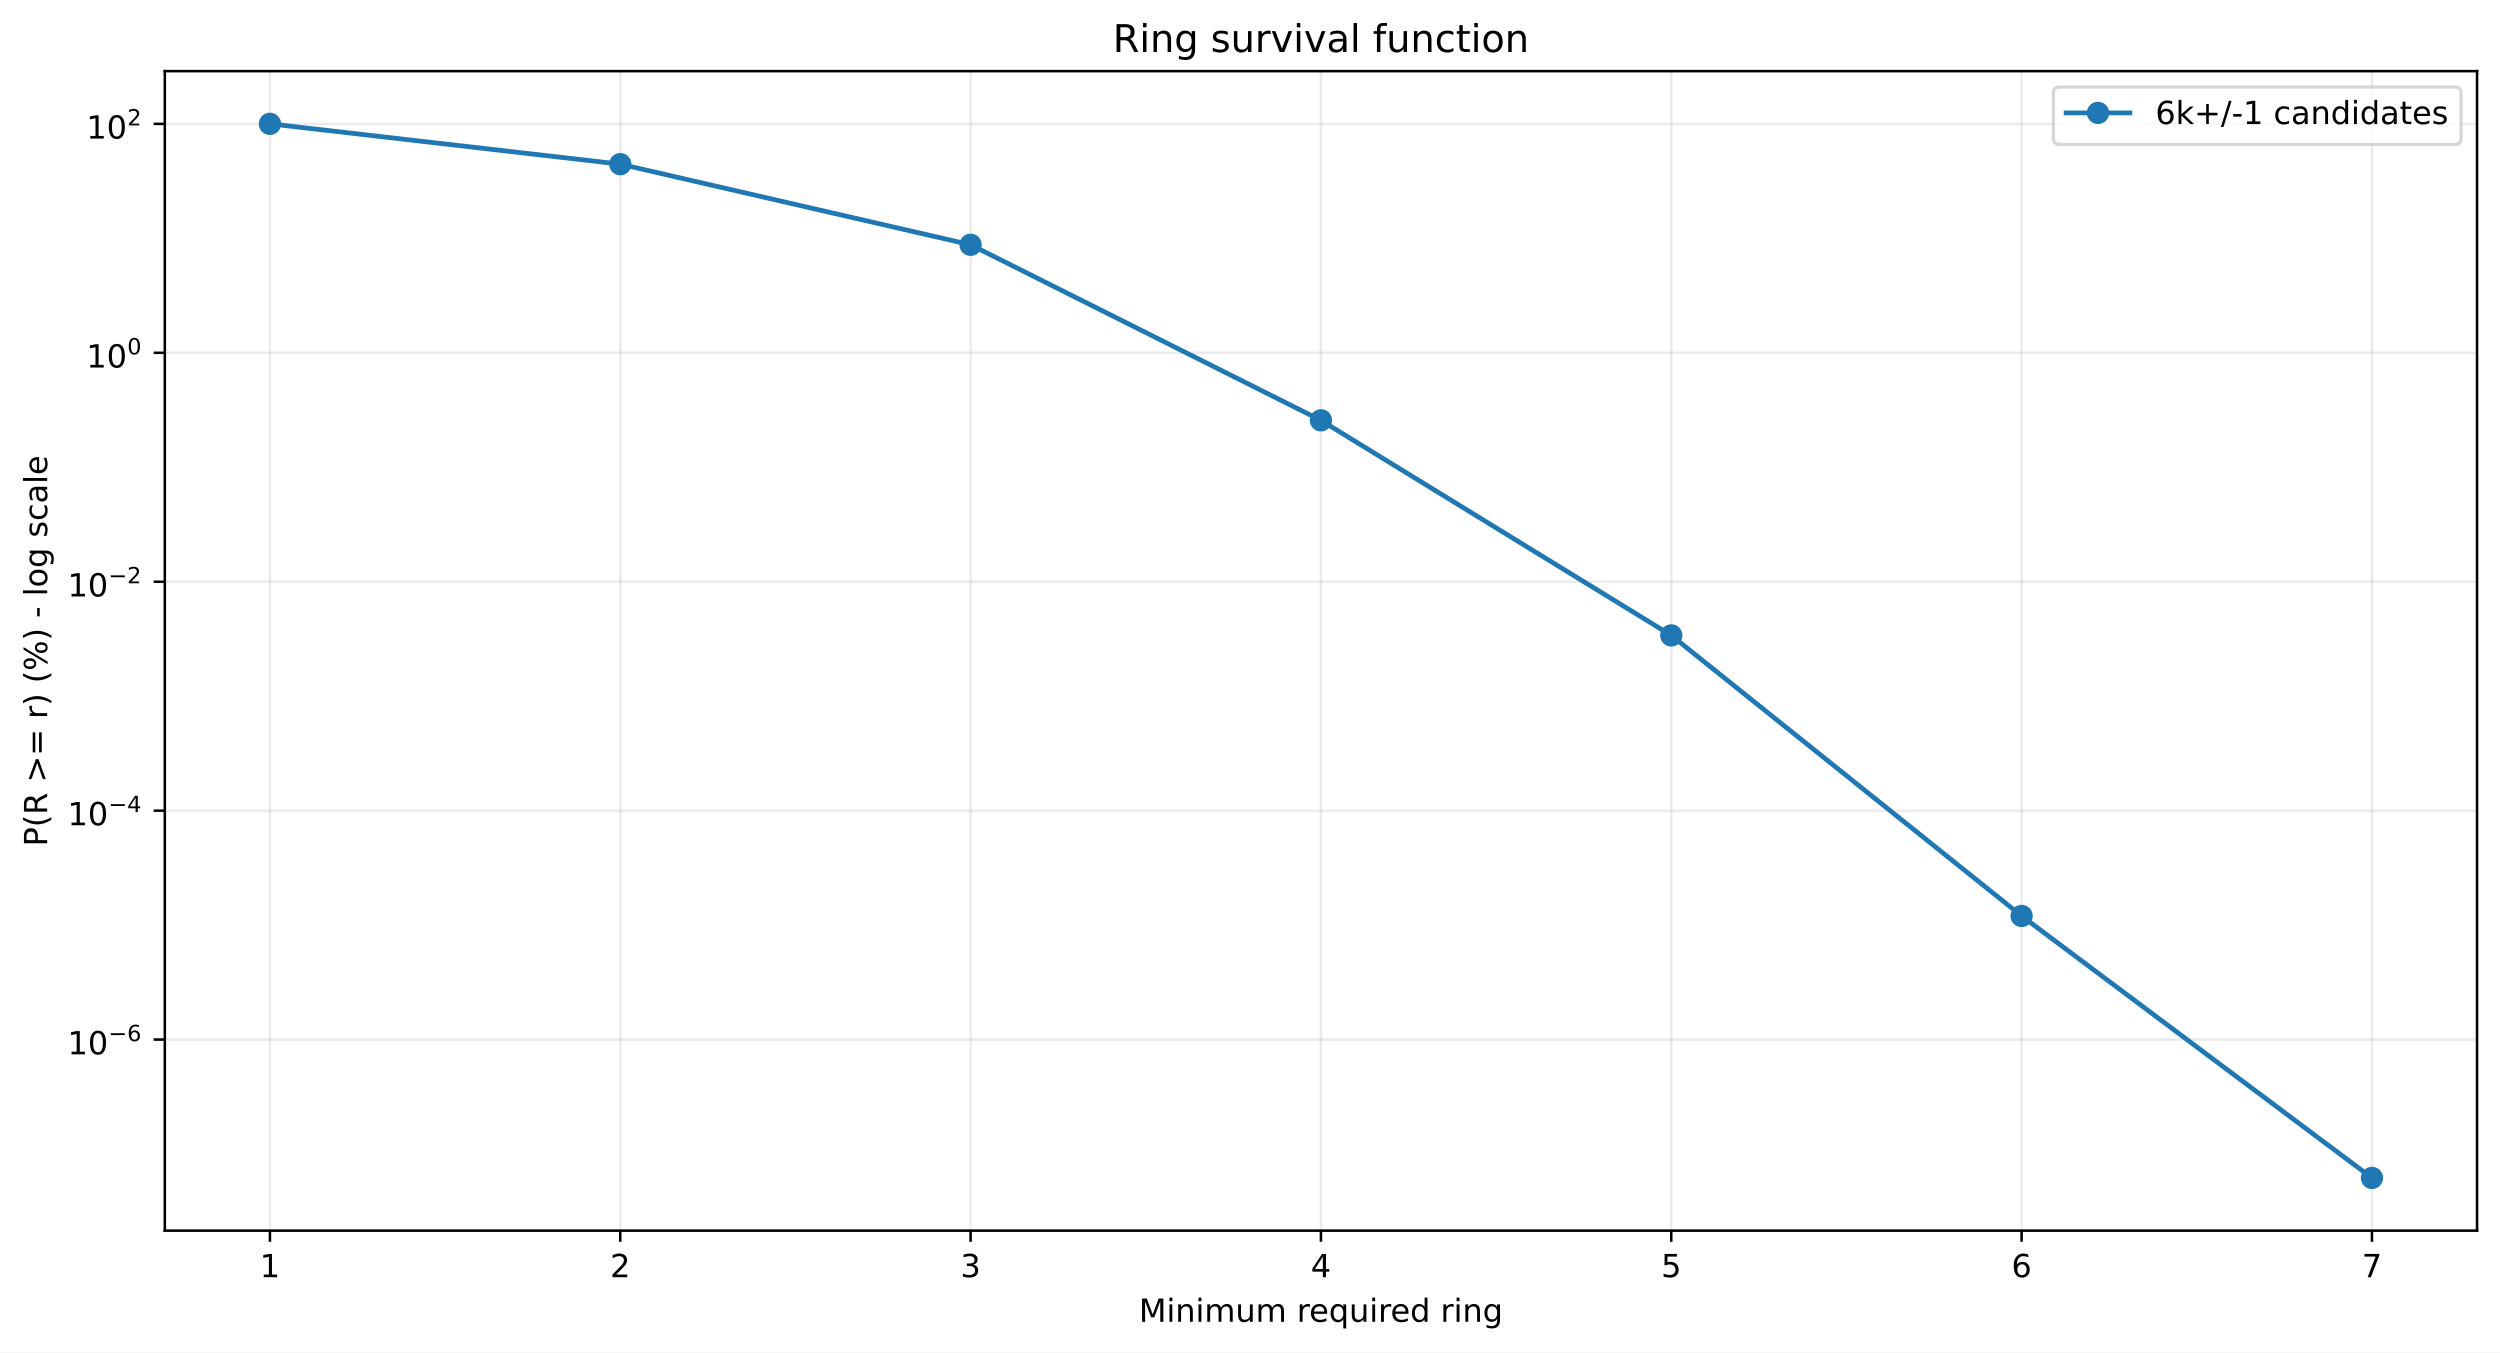
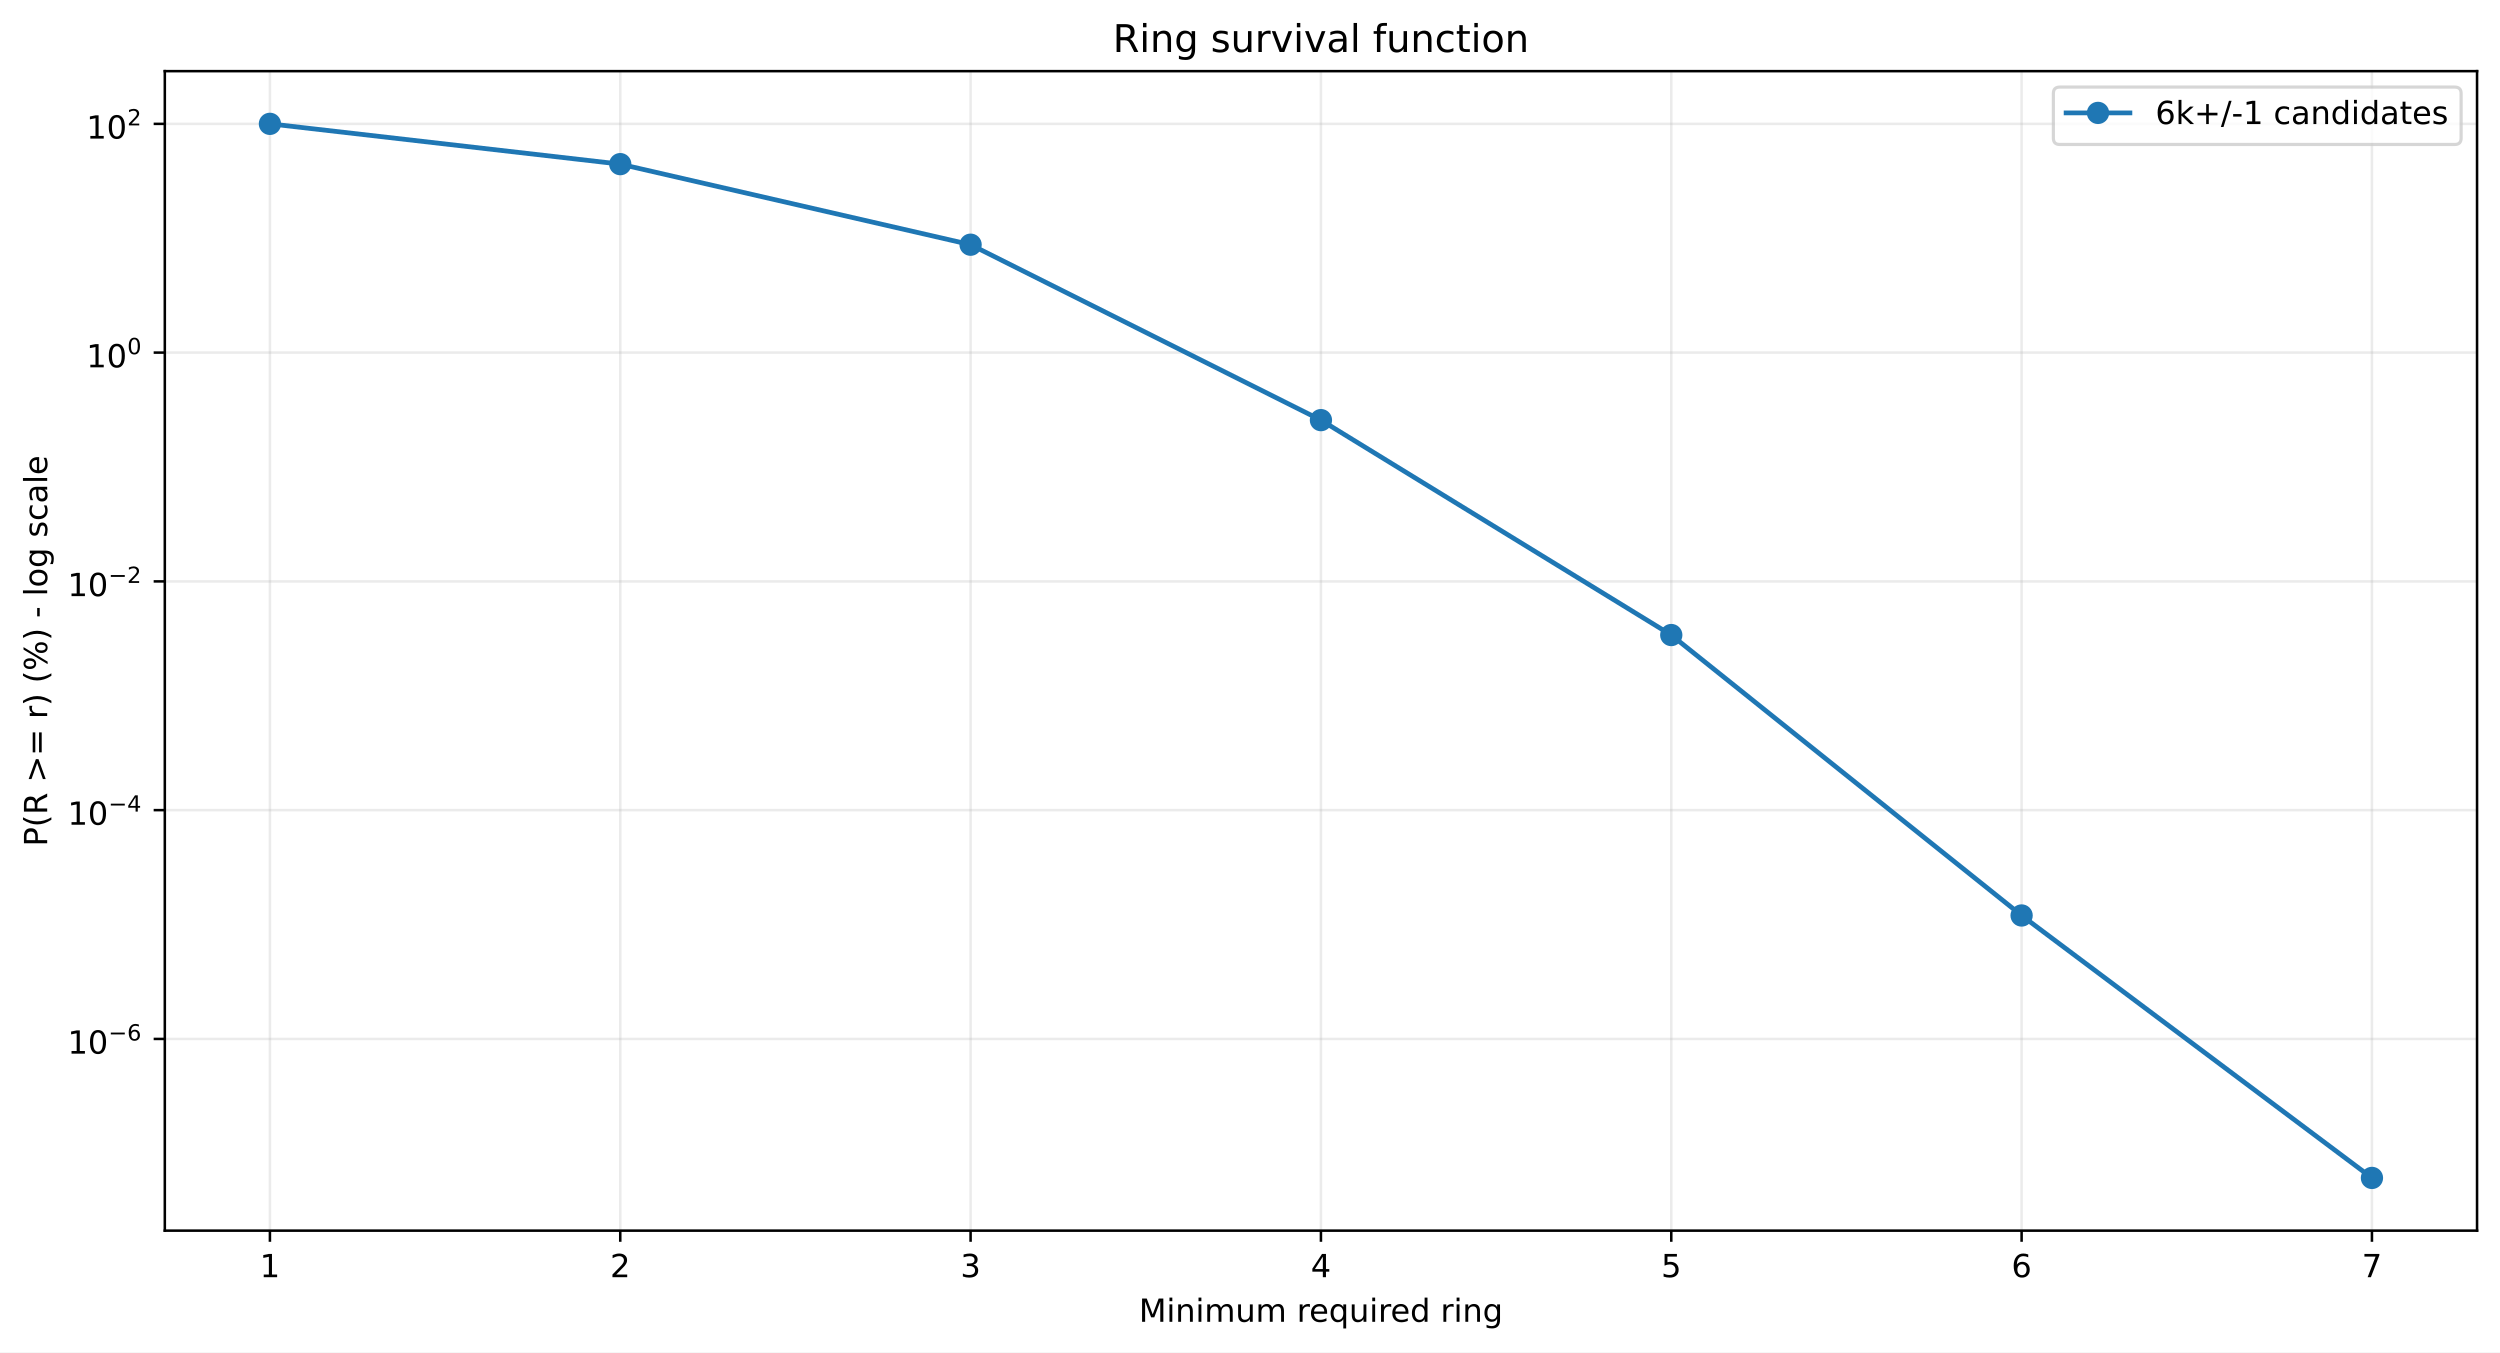
<svg xmlns="http://www.w3.org/2000/svg" xmlns:xlink="http://www.w3.org/1999/xlink" width="784.218pt" height="424.237pt" viewBox="0 0 784.218 424.237" version="1.1">
  <defs>
    <style type="text/css">*{stroke-linejoin: round; stroke-linecap: butt}</style>
  </defs>
  <g id="figure_1">
    <g id="patch_1">
      <path d="M 0 424.237  L 784.218 424.237  L 784.218 0  L 0 0  z " style="fill: #ffffff" />
    </g>
    <g id="axes_1">
      <g id="patch_2">
        <path d="M 51.701 386.036  L 777.018 386.036  L 777.018 22.318  L 51.701 22.318  z " style="fill: #ffffff" />
      </g>
      <g id="matplotlib.axis_1">
        <g id="xtick_1">
          <g id="line2d_1">
-             <path d="M 84.67 386.036  L 84.67 22.318  " clip-path="url(#p891023250a)" style="fill: none; stroke: #b0b0b0; stroke-opacity: 0.25; stroke-width: 0.8; stroke-linecap: square" />
+             <path d="M 84.67 386.036  L 84.67 22.318  " clip-path="url(#p94afe099c2)" style="fill: none; stroke: #b0b0b0; stroke-opacity: 0.25; stroke-width: 0.8; stroke-linecap: square" />
          </g>
          <g id="line2d_2">
            <defs>
-               <path id="m07a9b71fdc" d="M 0 0  L 0 3.5  " style="stroke: #000000; stroke-width: 0.8" />
+               <path id="m9cb161e739" d="M 0 0  L 0 3.5  " style="stroke: #000000; stroke-width: 0.8" />
            </defs>
            <g>
-               <use xlink:href="#m07a9b71fdc" x="84.67" y="386.036" style="stroke: #000000; stroke-width: 0.8" />
+               <use xlink:href="#m9cb161e739" x="84.67" y="386.036" style="stroke: #000000; stroke-width: 0.8" />
            </g>
          </g>
          <g id="text_1">
            <g transform="translate(81.48852 400.6334) scale(0.1 -0.1)">
              <defs>
                <path id="DejaVuSans-14" d="M 794 531  L 1825 531  L 1825 4091  L 703 3866  L 703 4441  L 1819 4666  L 2450 4666  L 2450 531  L 3481 531  L 3481 0  L 794 0  L 794 531  z " transform="scale(0.015625)" />
              </defs>
              <use xlink:href="#DejaVuSans-14" />
            </g>
          </g>
        </g>
        <g id="xtick_2">
          <g id="line2d_3">
-             <path d="M 194.566 386.036  L 194.566 22.318  " clip-path="url(#p891023250a)" style="fill: none; stroke: #b0b0b0; stroke-opacity: 0.25; stroke-width: 0.8; stroke-linecap: square" />
+             <path d="M 194.566 386.036  L 194.566 22.318  " clip-path="url(#p94afe099c2)" style="fill: none; stroke: #b0b0b0; stroke-opacity: 0.25; stroke-width: 0.8; stroke-linecap: square" />
          </g>
          <g id="line2d_4">
            <g>
-               <use xlink:href="#m07a9b71fdc" x="194.566" y="386.036" style="stroke: #000000; stroke-width: 0.8" />
+               <use xlink:href="#m9cb161e739" x="194.566" y="386.036" style="stroke: #000000; stroke-width: 0.8" />
            </g>
          </g>
          <g id="text_2">
            <g transform="translate(191.3851 400.6334) scale(0.1 -0.1)">
              <defs>
                <path id="DejaVuSans-15" d="M 1228 531  L 3431 531  L 3431 0  L 469 0  L 469 531  Q 828 903 1448 1529  Q 2069 2156 2228 2338  Q 2531 2678 2651 2914  Q 2772 3150 2772 3378  Q 2772 3750 2511 3984  Q 2250 4219 1831 4219  Q 1534 4219 1204 4116  Q 875 4013 500 3803  L 500 4441  Q 881 4594 1212 4672  Q 1544 4750 1819 4750  Q 2544 4750 2975 4387  Q 3406 4025 3406 3419  Q 3406 3131 3298 2873  Q 3191 2616 2906 2266  Q 2828 2175 2409 1742  Q 1991 1309 1228 531  z " transform="scale(0.015625)" />
              </defs>
              <use xlink:href="#DejaVuSans-15" />
            </g>
          </g>
        </g>
        <g id="xtick_3">
          <g id="line2d_5">
-             <path d="M 304.463 386.036  L 304.463 22.318  " clip-path="url(#p891023250a)" style="fill: none; stroke: #b0b0b0; stroke-opacity: 0.25; stroke-width: 0.8; stroke-linecap: square" />
+             <path d="M 304.463 386.036  L 304.463 22.318  " clip-path="url(#p94afe099c2)" style="fill: none; stroke: #b0b0b0; stroke-opacity: 0.25; stroke-width: 0.8; stroke-linecap: square" />
          </g>
          <g id="line2d_6">
            <g>
-               <use xlink:href="#m07a9b71fdc" x="304.463" y="386.036" style="stroke: #000000; stroke-width: 0.8" />
+               <use xlink:href="#m9cb161e739" x="304.463" y="386.036" style="stroke: #000000; stroke-width: 0.8" />
            </g>
          </g>
          <g id="text_3">
            <g transform="translate(301.2817 400.6334) scale(0.1 -0.1)">
              <defs>
                <path id="DejaVuSans-16" d="M 2597 2516  Q 3050 2419 3304 2112  Q 3559 1806 3559 1356  Q 3559 666 3084 287  Q 2609 -91 1734 -91  Q 1441 -91 1130 -33  Q 819 25 488 141  L 488 750  Q 750 597 1062 519  Q 1375 441 1716 441  Q 2309 441 2620 675  Q 2931 909 2931 1356  Q 2931 1769 2642 2001  Q 2353 2234 1838 2234  L 1294 2234  L 1294 2753  L 1863 2753  Q 2328 2753 2575 2939  Q 2822 3125 2822 3475  Q 2822 3834 2567 4026  Q 2313 4219 1838 4219  Q 1578 4219 1281 4162  Q 984 4106 628 3988  L 628 4550  Q 988 4650 1302 4700  Q 1616 4750 1894 4750  Q 2613 4750 3031 4423  Q 3450 4097 3450 3541  Q 3450 3153 3228 2886  Q 3006 2619 2597 2516  z " transform="scale(0.015625)" />
              </defs>
              <use xlink:href="#DejaVuSans-16" />
            </g>
          </g>
        </g>
        <g id="xtick_4">
          <g id="line2d_7">
-             <path d="M 414.36 386.036  L 414.36 22.318  " clip-path="url(#p891023250a)" style="fill: none; stroke: #b0b0b0; stroke-opacity: 0.25; stroke-width: 0.8; stroke-linecap: square" />
+             <path d="M 414.36 386.036  L 414.36 22.318  " clip-path="url(#p94afe099c2)" style="fill: none; stroke: #b0b0b0; stroke-opacity: 0.25; stroke-width: 0.8; stroke-linecap: square" />
          </g>
          <g id="line2d_8">
            <g>
-               <use xlink:href="#m07a9b71fdc" x="414.36" y="386.036" style="stroke: #000000; stroke-width: 0.8" />
+               <use xlink:href="#m9cb161e739" x="414.36" y="386.036" style="stroke: #000000; stroke-width: 0.8" />
            </g>
          </g>
          <g id="text_4">
            <g transform="translate(411.1784 400.6334) scale(0.1 -0.1)">
              <defs>
                <path id="DejaVuSans-17" d="M 2419 4116  L 825 1625  L 2419 1625  L 2419 4116  z M 2253 4666  L 3047 4666  L 3047 1625  L 3713 1625  L 3713 1100  L 3047 1100  L 3047 0  L 2419 0  L 2419 1100  L 313 1100  L 313 1709  L 2253 4666  z " transform="scale(0.015625)" />
              </defs>
              <use xlink:href="#DejaVuSans-17" />
            </g>
          </g>
        </g>
        <g id="xtick_5">
          <g id="line2d_9">
-             <path d="M 524.256 386.036  L 524.256 22.318  " clip-path="url(#p891023250a)" style="fill: none; stroke: #b0b0b0; stroke-opacity: 0.25; stroke-width: 0.8; stroke-linecap: square" />
+             <path d="M 524.256 386.036  L 524.256 22.318  " clip-path="url(#p94afe099c2)" style="fill: none; stroke: #b0b0b0; stroke-opacity: 0.25; stroke-width: 0.8; stroke-linecap: square" />
          </g>
          <g id="line2d_10">
            <g>
-               <use xlink:href="#m07a9b71fdc" x="524.256" y="386.036" style="stroke: #000000; stroke-width: 0.8" />
+               <use xlink:href="#m9cb161e739" x="524.256" y="386.036" style="stroke: #000000; stroke-width: 0.8" />
            </g>
          </g>
          <g id="text_5">
            <g transform="translate(521.075 400.6334) scale(0.1 -0.1)">
              <defs>
                <path id="DejaVuSans-18" d="M 691 4666  L 3169 4666  L 3169 4134  L 1269 4134  L 1269 2991  Q 1406 3038 1543 3061  Q 1681 3084 1819 3084  Q 2600 3084 3056 2656  Q 3513 2228 3513 1497  Q 3513 744 3044 326  Q 2575 -91 1722 -91  Q 1428 -91 1123 -41  Q 819 9 494 109  L 494 744  Q 775 591 1075 516  Q 1375 441 1709 441  Q 2250 441 2565 725  Q 2881 1009 2881 1497  Q 2881 1984 2565 2268  Q 2250 2553 1709 2553  Q 1456 2553 1204 2497  Q 953 2441 691 2322  L 691 4666  z " transform="scale(0.015625)" />
              </defs>
              <use xlink:href="#DejaVuSans-18" />
            </g>
          </g>
        </g>
        <g id="xtick_6">
          <g id="line2d_11">
-             <path d="M 634.153 386.036  L 634.153 22.318  " clip-path="url(#p891023250a)" style="fill: none; stroke: #b0b0b0; stroke-opacity: 0.25; stroke-width: 0.8; stroke-linecap: square" />
+             <path d="M 634.153 386.036  L 634.153 22.318  " clip-path="url(#p94afe099c2)" style="fill: none; stroke: #b0b0b0; stroke-opacity: 0.25; stroke-width: 0.8; stroke-linecap: square" />
          </g>
          <g id="line2d_12">
            <g>
-               <use xlink:href="#m07a9b71fdc" x="634.153" y="386.036" style="stroke: #000000; stroke-width: 0.8" />
+               <use xlink:href="#m9cb161e739" x="634.153" y="386.036" style="stroke: #000000; stroke-width: 0.8" />
            </g>
          </g>
          <g id="text_6">
            <g transform="translate(630.9716 400.6334) scale(0.1 -0.1)">
              <defs>
                <path id="DejaVuSans-19" d="M 2113 2584  Q 1688 2584 1439 2293  Q 1191 2003 1191 1497  Q 1191 994 1439 701  Q 1688 409 2113 409  Q 2538 409 2786 701  Q 3034 994 3034 1497  Q 3034 2003 2786 2293  Q 2538 2584 2113 2584  z M 3366 4563  L 3366 3988  Q 3128 4100 2886 4159  Q 2644 4219 2406 4219  Q 1781 4219 1451 3797  Q 1122 3375 1075 2522  Q 1259 2794 1537 2939  Q 1816 3084 2150 3084  Q 2853 3084 3261 2657  Q 3669 2231 3669 1497  Q 3669 778 3244 343  Q 2819 -91 2113 -91  Q 1303 -91 875 529  Q 447 1150 447 2328  Q 447 3434 972 4092  Q 1497 4750 2381 4750  Q 2619 4750 2861 4703  Q 3103 4656 3366 4563  z " transform="scale(0.015625)" />
              </defs>
              <use xlink:href="#DejaVuSans-19" />
            </g>
          </g>
        </g>
        <g id="xtick_7">
          <g id="line2d_13">
-             <path d="M 744.049 386.036  L 744.049 22.318  " clip-path="url(#p891023250a)" style="fill: none; stroke: #b0b0b0; stroke-opacity: 0.25; stroke-width: 0.8; stroke-linecap: square" />
+             <path d="M 744.049 386.036  L 744.049 22.318  " clip-path="url(#p94afe099c2)" style="fill: none; stroke: #b0b0b0; stroke-opacity: 0.25; stroke-width: 0.8; stroke-linecap: square" />
          </g>
          <g id="line2d_14">
            <g>
-               <use xlink:href="#m07a9b71fdc" x="744.049" y="386.036" style="stroke: #000000; stroke-width: 0.8" />
+               <use xlink:href="#m9cb161e739" x="744.049" y="386.036" style="stroke: #000000; stroke-width: 0.8" />
            </g>
          </g>
          <g id="text_7">
            <g transform="translate(740.8682 400.6334) scale(0.1 -0.1)">
              <defs>
                <path id="DejaVuSans-1a" d="M 525 4666  L 3525 4666  L 3525 4397  L 1831 0  L 1172 0  L 2766 4134  L 525 4134  L 525 4666  z " transform="scale(0.015625)" />
              </defs>
              <use xlink:href="#DejaVuSans-1a" />
            </g>
          </g>
        </g>
        <g id="text_8">
          <g transform="translate(357.2737 414.6342) scale(0.1 -0.1)">
            <defs>
              <path id="DejaVuSans-30" d="M 628 4666  L 1569 4666  L 2759 1491  L 3956 4666  L 4897 4666  L 4897 0  L 4281 0  L 4281 4097  L 3078 897  L 2444 897  L 1241 4097  L 1241 0  L 628 0  L 628 4666  z " transform="scale(0.015625)" />
              <path id="DejaVuSans-4c" d="M 603 3500  L 1178 3500  L 1178 0  L 603 0  L 603 3500  z M 603 4863  L 1178 4863  L 1178 4134  L 603 4134  L 603 4863  z " transform="scale(0.015625)" />
              <path id="DejaVuSans-51" d="M 3513 2113  L 3513 0  L 2938 0  L 2938 2094  Q 2938 2591 2744 2837  Q 2550 3084 2163 3084  Q 1697 3084 1428 2787  Q 1159 2491 1159 1978  L 1159 0  L 581 0  L 581 3500  L 1159 3500  L 1159 2956  Q 1366 3272 1645 3428  Q 1925 3584 2291 3584  Q 2894 3584 3203 3211  Q 3513 2838 3513 2113  z " transform="scale(0.015625)" />
              <path id="DejaVuSans-50" d="M 3328 2828  Q 3544 3216 3844 3400  Q 4144 3584 4550 3584  Q 5097 3584 5394 3201  Q 5691 2819 5691 2113  L 5691 0  L 5113 0  L 5113 2094  Q 5113 2597 4934 2840  Q 4756 3084 4391 3084  Q 3944 3084 3684 2787  Q 3425 2491 3425 1978  L 3425 0  L 2847 0  L 2847 2094  Q 2847 2600 2669 2842  Q 2491 3084 2119 3084  Q 1678 3084 1418 2786  Q 1159 2488 1159 1978  L 1159 0  L 581 0  L 581 3500  L 1159 3500  L 1159 2956  Q 1356 3278 1631 3431  Q 1906 3584 2284 3584  Q 2666 3584 2933 3390  Q 3200 3197 3328 2828  z " transform="scale(0.015625)" />
              <path id="DejaVuSans-58" d="M 544 1381  L 544 3500  L 1119 3500  L 1119 1403  Q 1119 906 1312 657  Q 1506 409 1894 409  Q 2359 409 2629 706  Q 2900 1003 2900 1516  L 2900 3500  L 3475 3500  L 3475 0  L 2900 0  L 2900 538  Q 2691 219 2414 64  Q 2138 -91 1772 -91  Q 1169 -91 856 284  Q 544 659 544 1381  z M 1991 3584  L 1991 3584  z " transform="scale(0.015625)" />
              <path id="DejaVuSans-3" transform="scale(0.015625)" />
              <path id="DejaVuSans-55" d="M 2631 2963  Q 2534 3019 2420 3045  Q 2306 3072 2169 3072  Q 1681 3072 1420 2755  Q 1159 2438 1159 1844  L 1159 0  L 581 0  L 581 3500  L 1159 3500  L 1159 2956  Q 1341 3275 1631 3429  Q 1922 3584 2338 3584  Q 2397 3584 2469 3576  Q 2541 3569 2628 3553  L 2631 2963  z " transform="scale(0.015625)" />
              <path id="DejaVuSans-48" d="M 3597 1894  L 3597 1613  L 953 1613  Q 991 1019 1311 708  Q 1631 397 2203 397  Q 2534 397 2845 478  Q 3156 559 3463 722  L 3463 178  Q 3153 47 2828 -22  Q 2503 -91 2169 -91  Q 1331 -91 842 396  Q 353 884 353 1716  Q 353 2575 817 3079  Q 1281 3584 2069 3584  Q 2775 3584 3186 3129  Q 3597 2675 3597 1894  z M 3022 2063  Q 3016 2534 2758 2815  Q 2500 3097 2075 3097  Q 1594 3097 1305 2825  Q 1016 2553 972 2059  L 3022 2063  z " transform="scale(0.015625)" />
              <path id="DejaVuSans-54" d="M 947 1747  Q 947 1113 1208 752  Q 1469 391 1925 391  Q 2381 391 2643 752  Q 2906 1113 2906 1747  Q 2906 2381 2643 2742  Q 2381 3103 1925 3103  Q 1469 3103 1208 2742  Q 947 2381 947 1747  z M 2906 525  Q 2725 213 2448 61  Q 2172 -91 1784 -91  Q 1150 -91 751 415  Q 353 922 353 1747  Q 353 2572 751 3078  Q 1150 3584 1784 3584  Q 2172 3584 2448 3432  Q 2725 3281 2906 2969  L 2906 3500  L 3481 3500  L 3481 -1331  L 2906 -1331  L 2906 525  z " transform="scale(0.015625)" />
              <path id="DejaVuSans-47" d="M 2906 2969  L 2906 4863  L 3481 4863  L 3481 0  L 2906 0  L 2906 525  Q 2725 213 2448 61  Q 2172 -91 1784 -91  Q 1150 -91 751 415  Q 353 922 353 1747  Q 353 2572 751 3078  Q 1150 3584 1784 3584  Q 2172 3584 2448 3432  Q 2725 3281 2906 2969  z M 947 1747  Q 947 1113 1208 752  Q 1469 391 1925 391  Q 2381 391 2643 752  Q 2906 1113 2906 1747  Q 2906 2381 2643 2742  Q 2381 3103 1925 3103  Q 1469 3103 1208 2742  Q 947 2381 947 1747  z " transform="scale(0.015625)" />
              <path id="DejaVuSans-4a" d="M 2906 1791  Q 2906 2416 2648 2759  Q 2391 3103 1925 3103  Q 1463 3103 1205 2759  Q 947 2416 947 1791  Q 947 1169 1205 825  Q 1463 481 1925 481  Q 2391 481 2648 825  Q 2906 1169 2906 1791  z M 3481 434  Q 3481 -459 3084 -895  Q 2688 -1331 1869 -1331  Q 1566 -1331 1297 -1286  Q 1028 -1241 775 -1147  L 775 -588  Q 1028 -725 1275 -790  Q 1522 -856 1778 -856  Q 2344 -856 2625 -561  Q 2906 -266 2906 331  L 2906 616  Q 2728 306 2450 153  Q 2172 0 1784 0  Q 1141 0 747 490  Q 353 981 353 1791  Q 353 2603 747 3093  Q 1141 3584 1784 3584  Q 2172 3584 2450 3431  Q 2728 3278 2906 2969  L 2906 3500  L 3481 3500  L 3481 434  z " transform="scale(0.015625)" />
            </defs>
            <use xlink:href="#DejaVuSans-30" />
            <use xlink:href="#DejaVuSans-4c" transform="translate(86.28125 0)" />
            <use xlink:href="#DejaVuSans-51" transform="translate(114.0625 0)" />
            <use xlink:href="#DejaVuSans-4c" transform="translate(177.4375 0)" />
            <use xlink:href="#DejaVuSans-50" transform="translate(205.2188 0)" />
            <use xlink:href="#DejaVuSans-58" transform="translate(302.625 0)" />
            <use xlink:href="#DejaVuSans-50" transform="translate(366 0)" />
            <use xlink:href="#DejaVuSans-3" transform="translate(463.4062 0)" />
            <use xlink:href="#DejaVuSans-55" transform="translate(495.1875 0)" />
            <use xlink:href="#DejaVuSans-48" transform="translate(534.0938 0)" />
            <use xlink:href="#DejaVuSans-54" transform="translate(595.625 0)" />
            <use xlink:href="#DejaVuSans-58" transform="translate(659.1094 0)" />
            <use xlink:href="#DejaVuSans-4c" transform="translate(722.4844 0)" />
            <use xlink:href="#DejaVuSans-55" transform="translate(750.2656 0)" />
            <use xlink:href="#DejaVuSans-48" transform="translate(789.1719 0)" />
            <use xlink:href="#DejaVuSans-47" transform="translate(850.7031 0)" />
            <use xlink:href="#DejaVuSans-3" transform="translate(914.1875 0)" />
            <use xlink:href="#DejaVuSans-55" transform="translate(945.9688 0)" />
            <use xlink:href="#DejaVuSans-4c" transform="translate(987.0781 0)" />
            <use xlink:href="#DejaVuSans-51" transform="translate(1014.859 0)" />
            <use xlink:href="#DejaVuSans-4a" transform="translate(1078.234 0)" />
          </g>
        </g>
      </g>
      <g id="matplotlib.axis_2">
        <g id="ytick_1">
          <g id="line2d_15">
-             <path d="M 51.701 326.099  L 777.018 326.099  " clip-path="url(#p891023250a)" style="fill: none; stroke: #b0b0b0; stroke-opacity: 0.25; stroke-width: 0.8; stroke-linecap: square" />
+             <path d="M 51.701 325.895  L 777.018 325.895  " clip-path="url(#p94afe099c2)" style="fill: none; stroke: #b0b0b0; stroke-opacity: 0.25; stroke-width: 0.8; stroke-linecap: square" />
          </g>
          <g id="line2d_16">
            <defs>
-               <path id="m5d0cf7fb54" d="M 0 0  L -3.5 0  " style="stroke: #000000; stroke-width: 0.8" />
+               <path id="m0ee964421a" d="M 0 0  L -3.5 0  " style="stroke: #000000; stroke-width: 0.8" />
            </defs>
            <g>
-               <use xlink:href="#m5d0cf7fb54" x="51.701" y="326.099" style="stroke: #000000; stroke-width: 0.8" />
+               <use xlink:href="#m0ee964421a" x="51.701" y="325.895" style="stroke: #000000; stroke-width: 0.8" />
            </g>
          </g>
          <g id="text_9">
-             <g transform="translate(21.20078 330.7986) scale(0.1 -0.1)">
+             <g transform="translate(21.20078 330.5954) scale(0.1 -0.1)">
              <defs>
                <path id="DejaVuSans-13" d="M 2034 4250  Q 1547 4250 1301 3770  Q 1056 3291 1056 2328  Q 1056 1369 1301 889  Q 1547 409 2034 409  Q 2525 409 2770 889  Q 3016 1369 3016 2328  Q 3016 3291 2770 3770  Q 2525 4250 2034 4250  z M 2034 4750  Q 2819 4750 3233 4129  Q 3647 3509 3647 2328  Q 3647 1150 3233 529  Q 2819 -91 2034 -91  Q 1250 -91 836 529  Q 422 1150 422 2328  Q 422 3509 836 4129  Q 1250 4750 2034 4750  z " transform="scale(0.015625)" />
                <path id="DejaVuSans-c9c" d="M 678 2272  L 4684 2272  L 4684 1741  L 678 1741  L 678 2272  z " transform="scale(0.015625)" />
              </defs>
              <use xlink:href="#DejaVuSans-14" transform="translate(0 0.746875)" />
              <use xlink:href="#DejaVuSans-13" transform="translate(63.62305 0.746875)" />
              <use xlink:href="#DejaVuSans-c9c" transform="translate(128.2031 42.04688) scale(0.7)" />
              <use xlink:href="#DejaVuSans-19" transform="translate(186.8555 42.04688) scale(0.7)" />
            </g>
          </g>
        </g>
        <g id="ytick_2">
          <g id="line2d_17">
-             <path d="M 51.701 254.287  L 777.018 254.287  " clip-path="url(#p891023250a)" style="fill: none; stroke: #b0b0b0; stroke-opacity: 0.25; stroke-width: 0.8; stroke-linecap: square" />
+             <path d="M 51.701 254.134  L 777.018 254.134  " clip-path="url(#p94afe099c2)" style="fill: none; stroke: #b0b0b0; stroke-opacity: 0.25; stroke-width: 0.8; stroke-linecap: square" />
          </g>
          <g id="line2d_18">
            <g>
-               <use xlink:href="#m5d0cf7fb54" x="51.701" y="254.287" style="stroke: #000000; stroke-width: 0.8" />
+               <use xlink:href="#m0ee964421a" x="51.701" y="254.134" style="stroke: #000000; stroke-width: 0.8" />
            </g>
          </g>
          <g id="text_10">
-             <g transform="translate(21.20078 258.9366) scale(0.1 -0.1)">
+             <g transform="translate(21.20078 258.7842) scale(0.1 -0.1)">
              <use xlink:href="#DejaVuSans-14" transform="translate(0 0.665625)" />
              <use xlink:href="#DejaVuSans-13" transform="translate(63.62305 0.665625)" />
              <use xlink:href="#DejaVuSans-c9c" transform="translate(128.2031 41.96563) scale(0.7)" />
              <use xlink:href="#DejaVuSans-17" transform="translate(186.8555 41.96563) scale(0.7)" />
            </g>
          </g>
        </g>
        <g id="ytick_3">
          <g id="line2d_19">
-             <path d="M 51.701 182.475  L 777.018 182.475  " clip-path="url(#p891023250a)" style="fill: none; stroke: #b0b0b0; stroke-opacity: 0.25; stroke-width: 0.8; stroke-linecap: square" />
+             <path d="M 51.701 182.373  L 777.018 182.373  " clip-path="url(#p94afe099c2)" style="fill: none; stroke: #b0b0b0; stroke-opacity: 0.25; stroke-width: 0.8; stroke-linecap: square" />
          </g>
          <g id="line2d_20">
            <g>
-               <use xlink:href="#m5d0cf7fb54" x="51.701" y="182.475" style="stroke: #000000; stroke-width: 0.8" />
+               <use xlink:href="#m0ee964421a" x="51.701" y="182.373" style="stroke: #000000; stroke-width: 0.8" />
            </g>
          </g>
          <g id="text_11">
-             <g transform="translate(21.20078 187.1747) scale(0.1 -0.1)">
+             <g transform="translate(21.20078 187.0731) scale(0.1 -0.1)">
              <use xlink:href="#DejaVuSans-14" transform="translate(0 0.746875)" />
              <use xlink:href="#DejaVuSans-13" transform="translate(63.62305 0.746875)" />
              <use xlink:href="#DejaVuSans-c9c" transform="translate(128.2031 42.04688) scale(0.7)" />
              <use xlink:href="#DejaVuSans-15" transform="translate(186.8555 42.04688) scale(0.7)" />
            </g>
          </g>
        </g>
        <g id="ytick_4">
          <g id="line2d_21">
-             <path d="M 51.701 110.663  L 777.018 110.663  " clip-path="url(#p891023250a)" style="fill: none; stroke: #b0b0b0; stroke-opacity: 0.25; stroke-width: 0.8; stroke-linecap: square" />
+             <path d="M 51.701 110.612  L 777.018 110.612  " clip-path="url(#p94afe099c2)" style="fill: none; stroke: #b0b0b0; stroke-opacity: 0.25; stroke-width: 0.8; stroke-linecap: square" />
          </g>
          <g id="line2d_22">
            <g>
-               <use xlink:href="#m5d0cf7fb54" x="51.701" y="110.663" style="stroke: #000000; stroke-width: 0.8" />
+               <use xlink:href="#m0ee964421a" x="51.701" y="110.612" style="stroke: #000000; stroke-width: 0.8" />
            </g>
          </g>
          <g id="text_12">
-             <g transform="translate(27.10078 115.3627) scale(0.1 -0.1)">
+             <g transform="translate(27.10078 115.3119) scale(0.1 -0.1)">
              <use xlink:href="#DejaVuSans-14" transform="translate(0 0.746875)" />
              <use xlink:href="#DejaVuSans-13" transform="translate(63.62305 0.746875)" />
              <use xlink:href="#DejaVuSans-13" transform="translate(128.2031 42.04688) scale(0.7)" />
            </g>
          </g>
        </g>
        <g id="ytick_5">
          <g id="line2d_23">
-             <path d="M 51.701 38.851  L 777.018 38.851  " clip-path="url(#p891023250a)" style="fill: none; stroke: #b0b0b0; stroke-opacity: 0.25; stroke-width: 0.8; stroke-linecap: square" />
+             <path d="M 51.701 38.851  L 777.018 38.851  " clip-path="url(#p94afe099c2)" style="fill: none; stroke: #b0b0b0; stroke-opacity: 0.25; stroke-width: 0.8; stroke-linecap: square" />
          </g>
          <g id="line2d_24">
            <g>
-               <use xlink:href="#m5d0cf7fb54" x="51.701" y="38.851" style="stroke: #000000; stroke-width: 0.8" />
+               <use xlink:href="#m0ee964421a" x="51.701" y="38.851" style="stroke: #000000; stroke-width: 0.8" />
            </g>
          </g>
          <g id="text_13">
            <g transform="translate(27.10078 43.55075) scale(0.1 -0.1)">
              <use xlink:href="#DejaVuSans-14" transform="translate(0 0.746875)" />
              <use xlink:href="#DejaVuSans-13" transform="translate(63.62305 0.746875)" />
              <use xlink:href="#DejaVuSans-15" transform="translate(128.2031 42.04688) scale(0.7)" />
            </g>
          </g>
        </g>
        <g id="text_14">
          <g transform="translate(14.79844 265.4996) rotate(-90) scale(0.1 -0.1)">
            <defs>
              <path id="DejaVuSans-33" d="M 1259 4147  L 1259 2394  L 2053 2394  Q 2494 2394 2734 2622  Q 2975 2850 2975 3272  Q 2975 3691 2734 3919  Q 2494 4147 2053 4147  L 1259 4147  z M 628 4666  L 2053 4666  Q 2838 4666 3239 4311  Q 3641 3956 3641 3272  Q 3641 2581 3239 2228  Q 2838 1875 2053 1875  L 1259 1875  L 1259 0  L 628 0  L 628 4666  z " transform="scale(0.015625)" />
              <path id="DejaVuSans-b" d="M 1984 4856  Q 1566 4138 1362 3434  Q 1159 2731 1159 2009  Q 1159 1288 1364 580  Q 1569 -128 1984 -844  L 1484 -844  Q 1016 -109 783 600  Q 550 1309 550 2009  Q 550 2706 781 3412  Q 1013 4119 1484 4856  L 1984 4856  z " transform="scale(0.015625)" />
              <path id="DejaVuSans-35" d="M 2841 2188  Q 3044 2119 3236 1894  Q 3428 1669 3622 1275  L 4263 0  L 3584 0  L 2988 1197  Q 2756 1666 2539 1819  Q 2322 1972 1947 1972  L 1259 1972  L 1259 0  L 628 0  L 628 4666  L 2053 4666  Q 2853 4666 3247 4331  Q 3641 3997 3641 3322  Q 3641 2881 3436 2590  Q 3231 2300 2841 2188  z M 1259 4147  L 1259 2491  L 2053 2491  Q 2509 2491 2742 2702  Q 2975 2913 2975 3322  Q 2975 3731 2742 3939  Q 2509 4147 2053 4147  L 1259 4147  z " transform="scale(0.015625)" />
              <path id="DejaVuSans-21" d="M 678 3150  L 678 3719  L 4684 2266  L 4684 1747  L 678 294  L 678 863  L 3897 2003  L 678 3150  z " transform="scale(0.015625)" />
              <path id="DejaVuSans-20" d="M 678 2906  L 4684 2906  L 4684 2381  L 678 2381  L 678 2906  z M 678 1631  L 4684 1631  L 4684 1100  L 678 1100  L 678 1631  z " transform="scale(0.015625)" />
              <path id="DejaVuSans-c" d="M 513 4856  L 1013 4856  Q 1481 4119 1714 3412  Q 1947 2706 1947 2009  Q 1947 1309 1714 600  Q 1481 -109 1013 -844  L 513 -844  Q 928 -128 1133 580  Q 1338 1288 1338 2009  Q 1338 2731 1133 3434  Q 928 4138 513 4856  z " transform="scale(0.015625)" />
              <path id="DejaVuSans-8" d="M 4653 2053  Q 4381 2053 4226 1822  Q 4072 1591 4072 1178  Q 4072 772 4226 539  Q 4381 306 4653 306  Q 4919 306 5073 539  Q 5228 772 5228 1178  Q 5228 1588 5073 1820  Q 4919 2053 4653 2053  z M 4653 2450  Q 5147 2450 5437 2106  Q 5728 1763 5728 1178  Q 5728 594 5436 251  Q 5144 -91 4653 -91  Q 4153 -91 3862 251  Q 3572 594 3572 1178  Q 3572 1766 3864 2108  Q 4156 2450 4653 2450  z M 1428 4353  Q 1159 4353 1004 4120  Q 850 3888 850 3481  Q 850 3069 1003 2837  Q 1156 2606 1428 2606  Q 1700 2606 1854 2837  Q 2009 3069 2009 3481  Q 2009 3884 1853 4118  Q 1697 4353 1428 4353  z M 4250 4750  L 4750 4750  L 1831 -91  L 1331 -91  L 4250 4750  z M 1428 4750  Q 1922 4750 2215 4408  Q 2509 4066 2509 3481  Q 2509 2891 2217 2550  Q 1925 2209 1428 2209  Q 931 2209 642 2551  Q 353 2894 353 3481  Q 353 4063 643 4406  Q 934 4750 1428 4750  z " transform="scale(0.015625)" />
              <path id="DejaVuSans-10" d="M 313 2009  L 1997 2009  L 1997 1497  L 313 1497  L 313 2009  z " transform="scale(0.015625)" />
              <path id="DejaVuSans-4f" d="M 603 4863  L 1178 4863  L 1178 0  L 603 0  L 603 4863  z " transform="scale(0.015625)" />
              <path id="DejaVuSans-52" d="M 1959 3097  Q 1497 3097 1228 2736  Q 959 2375 959 1747  Q 959 1119 1226 758  Q 1494 397 1959 397  Q 2419 397 2687 759  Q 2956 1122 2956 1747  Q 2956 2369 2687 2733  Q 2419 3097 1959 3097  z M 1959 3584  Q 2709 3584 3137 3096  Q 3566 2609 3566 1747  Q 3566 888 3137 398  Q 2709 -91 1959 -91  Q 1206 -91 779 398  Q 353 888 353 1747  Q 353 2609 779 3096  Q 1206 3584 1959 3584  z " transform="scale(0.015625)" />
              <path id="DejaVuSans-56" d="M 2834 3397  L 2834 2853  Q 2591 2978 2328 3040  Q 2066 3103 1784 3103  Q 1356 3103 1142 2972  Q 928 2841 928 2578  Q 928 2378 1081 2264  Q 1234 2150 1697 2047  L 1894 2003  Q 2506 1872 2764 1633  Q 3022 1394 3022 966  Q 3022 478 2636 193  Q 2250 -91 1575 -91  Q 1294 -91 989 -36  Q 684 19 347 128  L 347 722  Q 666 556 975 473  Q 1284 391 1588 391  Q 1994 391 2212 530  Q 2431 669 2431 922  Q 2431 1156 2273 1281  Q 2116 1406 1581 1522  L 1381 1569  Q 847 1681 609 1914  Q 372 2147 372 2553  Q 372 3047 722 3315  Q 1072 3584 1716 3584  Q 2034 3584 2315 3537  Q 2597 3491 2834 3397  z " transform="scale(0.015625)" />
              <path id="DejaVuSans-46" d="M 3122 3366  L 3122 2828  Q 2878 2963 2633 3030  Q 2388 3097 2138 3097  Q 1578 3097 1268 2742  Q 959 2388 959 1747  Q 959 1106 1268 751  Q 1578 397 2138 397  Q 2388 397 2633 464  Q 2878 531 3122 666  L 3122 134  Q 2881 22 2623 -34  Q 2366 -91 2075 -91  Q 1284 -91 818 406  Q 353 903 353 1747  Q 353 2603 823 3093  Q 1294 3584 2113 3584  Q 2378 3584 2631 3529  Q 2884 3475 3122 3366  z " transform="scale(0.015625)" />
              <path id="DejaVuSans-44" d="M 2194 1759  Q 1497 1759 1228 1600  Q 959 1441 959 1056  Q 959 750 1161 570  Q 1363 391 1709 391  Q 2188 391 2477 730  Q 2766 1069 2766 1631  L 2766 1759  L 2194 1759  z M 3341 1997  L 3341 0  L 2766 0  L 2766 531  Q 2569 213 2275 61  Q 1981 -91 1556 -91  Q 1019 -91 701 211  Q 384 513 384 1019  Q 384 1609 779 1909  Q 1175 2209 1959 2209  L 2766 2209  L 2766 2266  Q 2766 2663 2505 2880  Q 2244 3097 1772 3097  Q 1472 3097 1187 3025  Q 903 2953 641 2809  L 641 3341  Q 956 3463 1253 3523  Q 1550 3584 1831 3584  Q 2591 3584 2966 3190  Q 3341 2797 3341 1997  z " transform="scale(0.015625)" />
            </defs>
            <use xlink:href="#DejaVuSans-33" />
            <use xlink:href="#DejaVuSans-b" transform="translate(60.29688 0)" />
            <use xlink:href="#DejaVuSans-35" transform="translate(99.3125 0)" />
            <use xlink:href="#DejaVuSans-3" transform="translate(168.7969 0)" />
            <use xlink:href="#DejaVuSans-21" transform="translate(200.5781 0)" />
            <use xlink:href="#DejaVuSans-20" transform="translate(284.375 0)" />
            <use xlink:href="#DejaVuSans-3" transform="translate(368.1719 0)" />
            <use xlink:href="#DejaVuSans-55" transform="translate(399.9531 0)" />
            <use xlink:href="#DejaVuSans-c" transform="translate(441.0625 0)" />
            <use xlink:href="#DejaVuSans-3" transform="translate(480.0781 0)" />
            <use xlink:href="#DejaVuSans-b" transform="translate(511.8594 0)" />
            <use xlink:href="#DejaVuSans-8" transform="translate(550.875 0)" />
            <use xlink:href="#DejaVuSans-c" transform="translate(645.8906 0)" />
            <use xlink:href="#DejaVuSans-3" transform="translate(684.9062 0)" />
            <use xlink:href="#DejaVuSans-10" transform="translate(716.6875 0)" />
            <use xlink:href="#DejaVuSans-3" transform="translate(752.7656 0)" />
            <use xlink:href="#DejaVuSans-4f" transform="translate(784.5469 0)" />
            <use xlink:href="#DejaVuSans-52" transform="translate(812.3281 0)" />
            <use xlink:href="#DejaVuSans-4a" transform="translate(873.5156 0)" />
            <use xlink:href="#DejaVuSans-3" transform="translate(937 0)" />
            <use xlink:href="#DejaVuSans-56" transform="translate(968.7812 0)" />
            <use xlink:href="#DejaVuSans-46" transform="translate(1020.875 0)" />
            <use xlink:href="#DejaVuSans-44" transform="translate(1075.859 0)" />
            <use xlink:href="#DejaVuSans-4f" transform="translate(1137.141 0)" />
            <use xlink:href="#DejaVuSans-48" transform="translate(1164.922 0)" />
          </g>
        </g>
      </g>
      <g id="line2d_25">
-         <path d="M 84.67 38.851  L 194.566 51.496  L 304.463 76.787  L 414.36 131.856  L 524.256 199.32  L 634.153 287.323  L 744.049 369.503  " clip-path="url(#p891023250a)" style="fill: none; stroke: #1f77b4; stroke-width: 1.5; stroke-linecap: square" />
+         <path d="M 84.67 38.851  L 194.566 51.487  L 304.463 76.76  L 414.36 131.79  L 524.256 199.205  L 634.153 287.176  L 744.049 369.503  " clip-path="url(#p94afe099c2)" style="fill: none; stroke: #1f77b4; stroke-width: 1.5; stroke-linecap: square" />
        <defs>
-           <path id="m9c72ab2bac" d="M 0 3  C 0.796 3 1.559 2.684 2.121 2.121  C 2.684 1.559 3 0.796 3 0  C 3 -0.796 2.684 -1.559 2.121 -2.121  C 1.559 -2.684 0.796 -3 0 -3  C -0.796 -3 -1.559 -2.684 -2.121 -2.121  C -2.684 -1.559 -3 -0.796 -3 0  C -3 0.796 -2.684 1.559 -2.121 2.121  C -1.559 2.684 -0.796 3 0 3  z " style="stroke: #1f77b4" />
+           <path id="m7b66de5adc" d="M 0 3  C 0.796 3 1.559 2.684 2.121 2.121  C 2.684 1.559 3 0.796 3 0  C 3 -0.796 2.684 -1.559 2.121 -2.121  C 1.559 -2.684 0.796 -3 0 -3  C -0.796 -3 -1.559 -2.684 -2.121 -2.121  C -2.684 -1.559 -3 -0.796 -3 0  C -3 0.796 -2.684 1.559 -2.121 2.121  C -1.559 2.684 -0.796 3 0 3  z " style="stroke: #1f77b4" />
        </defs>
-         <g clip-path="url(#p891023250a)">
-           <use xlink:href="#m9c72ab2bac" x="84.67" y="38.851" style="fill: #1f77b4; stroke: #1f77b4" />
-           <use xlink:href="#m9c72ab2bac" x="194.566" y="51.496" style="fill: #1f77b4; stroke: #1f77b4" />
-           <use xlink:href="#m9c72ab2bac" x="304.463" y="76.787" style="fill: #1f77b4; stroke: #1f77b4" />
-           <use xlink:href="#m9c72ab2bac" x="414.36" y="131.856" style="fill: #1f77b4; stroke: #1f77b4" />
-           <use xlink:href="#m9c72ab2bac" x="524.256" y="199.32" style="fill: #1f77b4; stroke: #1f77b4" />
-           <use xlink:href="#m9c72ab2bac" x="634.153" y="287.323" style="fill: #1f77b4; stroke: #1f77b4" />
-           <use xlink:href="#m9c72ab2bac" x="744.049" y="369.503" style="fill: #1f77b4; stroke: #1f77b4" />
+         <g clip-path="url(#p94afe099c2)">
+           <use xlink:href="#m7b66de5adc" x="84.67" y="38.851" style="fill: #1f77b4; stroke: #1f77b4" />
+           <use xlink:href="#m7b66de5adc" x="194.566" y="51.487" style="fill: #1f77b4; stroke: #1f77b4" />
+           <use xlink:href="#m7b66de5adc" x="304.463" y="76.76" style="fill: #1f77b4; stroke: #1f77b4" />
+           <use xlink:href="#m7b66de5adc" x="414.36" y="131.79" style="fill: #1f77b4; stroke: #1f77b4" />
+           <use xlink:href="#m7b66de5adc" x="524.256" y="199.205" style="fill: #1f77b4; stroke: #1f77b4" />
+           <use xlink:href="#m7b66de5adc" x="634.153" y="287.176" style="fill: #1f77b4; stroke: #1f77b4" />
+           <use xlink:href="#m7b66de5adc" x="744.049" y="369.503" style="fill: #1f77b4; stroke: #1f77b4" />
        </g>
      </g>
      <g id="patch_3">
        <path d="M 51.701 386.036  L 51.701 22.318  " style="fill: none; stroke: #000000; stroke-width: 0.8; stroke-linejoin: miter; stroke-linecap: square" />
      </g>
      <g id="patch_4">
        <path d="M 777.018 386.036  L 777.018 22.318  " style="fill: none; stroke: #000000; stroke-width: 0.8; stroke-linejoin: miter; stroke-linecap: square" />
      </g>
      <g id="patch_5">
        <path d="M 51.701 386.036  L 777.018 386.036  " style="fill: none; stroke: #000000; stroke-width: 0.8; stroke-linejoin: miter; stroke-linecap: square" />
      </g>
      <g id="patch_6">
        <path d="M 51.701 22.318  L 777.018 22.318  " style="fill: none; stroke: #000000; stroke-width: 0.8; stroke-linejoin: miter; stroke-linecap: square" />
      </g>
      <g id="text_15">
        <g transform="translate(349.0815 16.31812) scale(0.12 -0.12)">
          <defs>
            <path id="DejaVuSans-59" d="M 191 3500  L 800 3500  L 1894 563  L 2988 3500  L 3597 3500  L 2284 0  L 1503 0  L 191 3500  z " transform="scale(0.015625)" />
            <path id="DejaVuSans-49" d="M 2375 4863  L 2375 4384  L 1825 4384  Q 1516 4384 1395 4259  Q 1275 4134 1275 3809  L 1275 3500  L 2222 3500  L 2222 3053  L 1275 3053  L 1275 0  L 697 0  L 697 3053  L 147 3053  L 147 3500  L 697 3500  L 697 3744  Q 697 4328 969 4595  Q 1241 4863 1831 4863  L 2375 4863  z " transform="scale(0.015625)" />
            <path id="DejaVuSans-57" d="M 1172 4494  L 1172 3500  L 2356 3500  L 2356 3053  L 1172 3053  L 1172 1153  Q 1172 725 1289 603  Q 1406 481 1766 481  L 2356 481  L 2356 0  L 1766 0  Q 1100 0 847 248  Q 594 497 594 1153  L 594 3053  L 172 3053  L 172 3500  L 594 3500  L 594 4494  L 1172 4494  z " transform="scale(0.015625)" />
          </defs>
          <use xlink:href="#DejaVuSans-35" />
          <use xlink:href="#DejaVuSans-4c" transform="translate(69.48438 0)" />
          <use xlink:href="#DejaVuSans-51" transform="translate(97.26562 0)" />
          <use xlink:href="#DejaVuSans-4a" transform="translate(160.6406 0)" />
          <use xlink:href="#DejaVuSans-3" transform="translate(224.125 0)" />
          <use xlink:href="#DejaVuSans-56" transform="translate(255.9062 0)" />
          <use xlink:href="#DejaVuSans-58" transform="translate(308 0)" />
          <use xlink:href="#DejaVuSans-55" transform="translate(371.375 0)" />
          <use xlink:href="#DejaVuSans-59" transform="translate(412.4844 0)" />
          <use xlink:href="#DejaVuSans-4c" transform="translate(471.6719 0)" />
          <use xlink:href="#DejaVuSans-59" transform="translate(499.4531 0)" />
          <use xlink:href="#DejaVuSans-44" transform="translate(558.6406 0)" />
          <use xlink:href="#DejaVuSans-4f" transform="translate(619.9219 0)" />
          <use xlink:href="#DejaVuSans-3" transform="translate(647.7031 0)" />
          <use xlink:href="#DejaVuSans-49" transform="translate(679.4844 0)" />
          <use xlink:href="#DejaVuSans-58" transform="translate(714.6875 0)" />
          <use xlink:href="#DejaVuSans-51" transform="translate(778.0625 0)" />
          <use xlink:href="#DejaVuSans-46" transform="translate(841.4375 0)" />
          <use xlink:href="#DejaVuSans-57" transform="translate(896.4219 0)" />
          <use xlink:href="#DejaVuSans-4c" transform="translate(935.625 0)" />
          <use xlink:href="#DejaVuSans-52" transform="translate(963.4062 0)" />
          <use xlink:href="#DejaVuSans-51" transform="translate(1024.594 0)" />
        </g>
      </g>
      <g id="legend_1">
        <g id="patch_7">
          <path d="M 646.118 45.319  L 770.018 45.319  Q 772.018 45.319 772.018 43.319  L 772.018 29.318  Q 772.018 27.318 770.018 27.318  L 646.118 27.318  Q 644.118 27.318 644.118 29.318  L 644.118 43.319  Q 644.118 45.319 646.118 45.319  z " style="fill: #ffffff; opacity: 0.8; stroke: #cccccc; stroke-linejoin: miter" />
        </g>
        <g id="line2d_26">
          <path d="M 648.118 35.417  L 658.118 35.417  L 668.118 35.417  " style="fill: none; stroke: #1f77b4; stroke-width: 1.5; stroke-linecap: square" />
          <g>
-             <use xlink:href="#m9c72ab2bac" x="658.118" y="35.417" style="fill: #1f77b4; stroke: #1f77b4" />
+             <use xlink:href="#m7b66de5adc" x="658.118" y="35.417" style="fill: #1f77b4; stroke: #1f77b4" />
          </g>
        </g>
        <g id="text_16">
          <g transform="translate(676.1184 38.91656) scale(0.1 -0.1)">
            <defs>
              <path id="DejaVuSans-4e" d="M 581 4863  L 1159 4863  L 1159 1991  L 2875 3500  L 3609 3500  L 1753 1863  L 3688 0  L 2938 0  L 1159 1709  L 1159 0  L 581 0  L 581 4863  z " transform="scale(0.015625)" />
              <path id="DejaVuSans-e" d="M 2944 4013  L 2944 2272  L 4684 2272  L 4684 1741  L 2944 1741  L 2944 0  L 2419 0  L 2419 1741  L 678 1741  L 678 2272  L 2419 2272  L 2419 4013  L 2944 4013  z " transform="scale(0.015625)" />
              <path id="DejaVuSans-12" d="M 1625 4666  L 2156 4666  L 531 -594  L 0 -594  L 1625 4666  z " transform="scale(0.015625)" />
            </defs>
            <use xlink:href="#DejaVuSans-19" />
            <use xlink:href="#DejaVuSans-4e" transform="translate(63.625 0)" />
            <use xlink:href="#DejaVuSans-e" transform="translate(121.5312 0)" />
            <use xlink:href="#DejaVuSans-12" transform="translate(205.3281 0)" />
            <use xlink:href="#DejaVuSans-10" transform="translate(239.0156 0)" />
            <use xlink:href="#DejaVuSans-14" transform="translate(275.0938 0)" />
            <use xlink:href="#DejaVuSans-3" transform="translate(338.7188 0)" />
            <use xlink:href="#DejaVuSans-46" transform="translate(370.5 0)" />
            <use xlink:href="#DejaVuSans-44" transform="translate(425.4844 0)" />
            <use xlink:href="#DejaVuSans-51" transform="translate(486.7656 0)" />
            <use xlink:href="#DejaVuSans-47" transform="translate(550.1406 0)" />
            <use xlink:href="#DejaVuSans-4c" transform="translate(613.625 0)" />
            <use xlink:href="#DejaVuSans-47" transform="translate(641.4062 0)" />
            <use xlink:href="#DejaVuSans-44" transform="translate(704.8906 0)" />
            <use xlink:href="#DejaVuSans-57" transform="translate(766.1719 0)" />
            <use xlink:href="#DejaVuSans-48" transform="translate(805.375 0)" />
            <use xlink:href="#DejaVuSans-56" transform="translate(866.9062 0)" />
          </g>
        </g>
      </g>
    </g>
  </g>
  <defs>
-     <clipPath id="p891023250a">
+     <clipPath id="p94afe099c2">
      <rect x="51.701" y="22.318" width="725.318" height="363.718" />
    </clipPath>
  </defs>
</svg>
